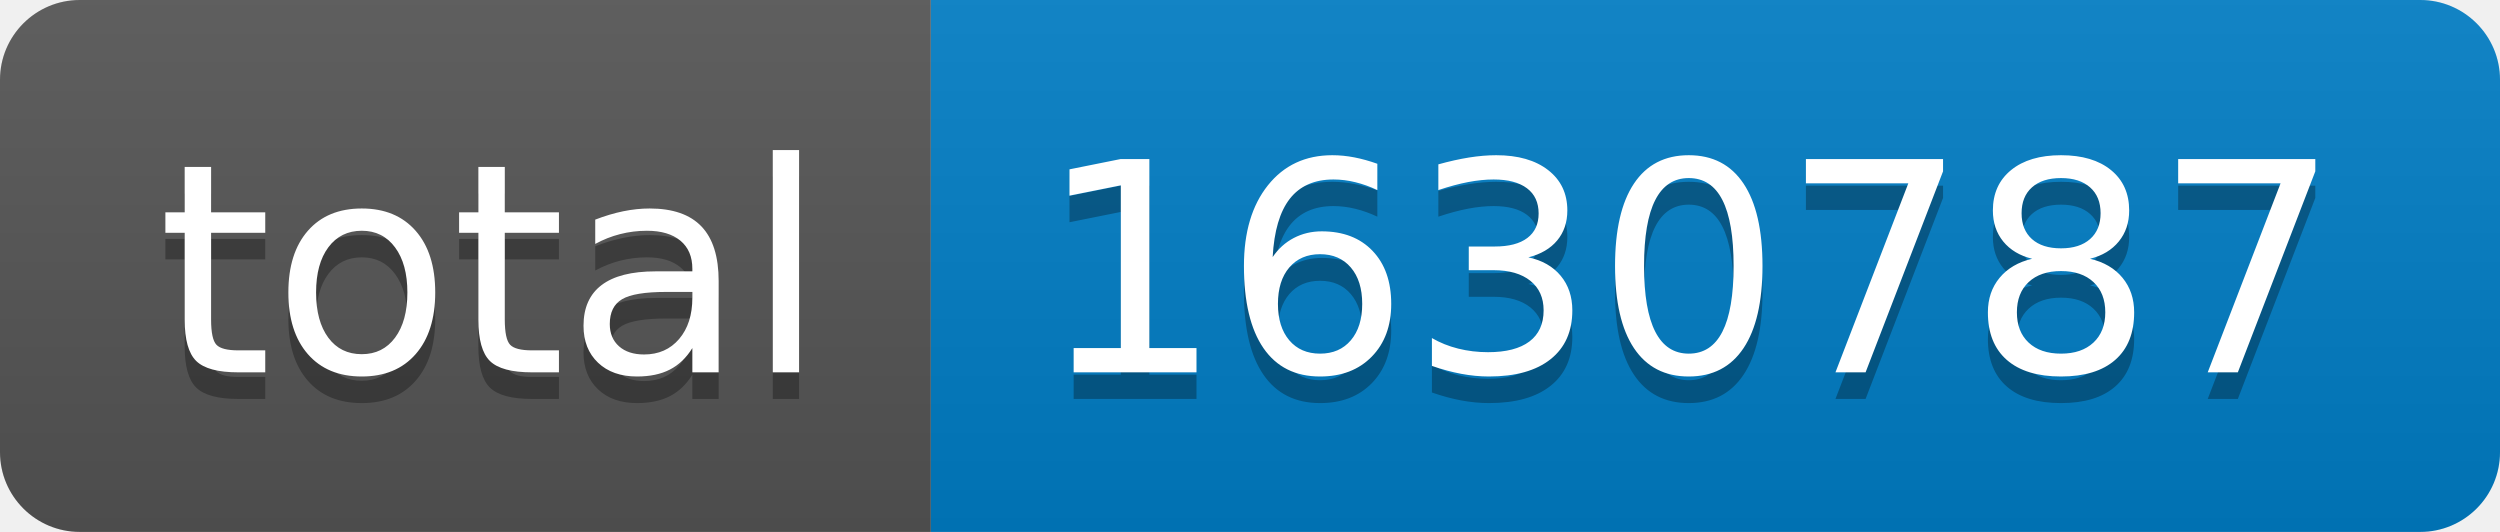
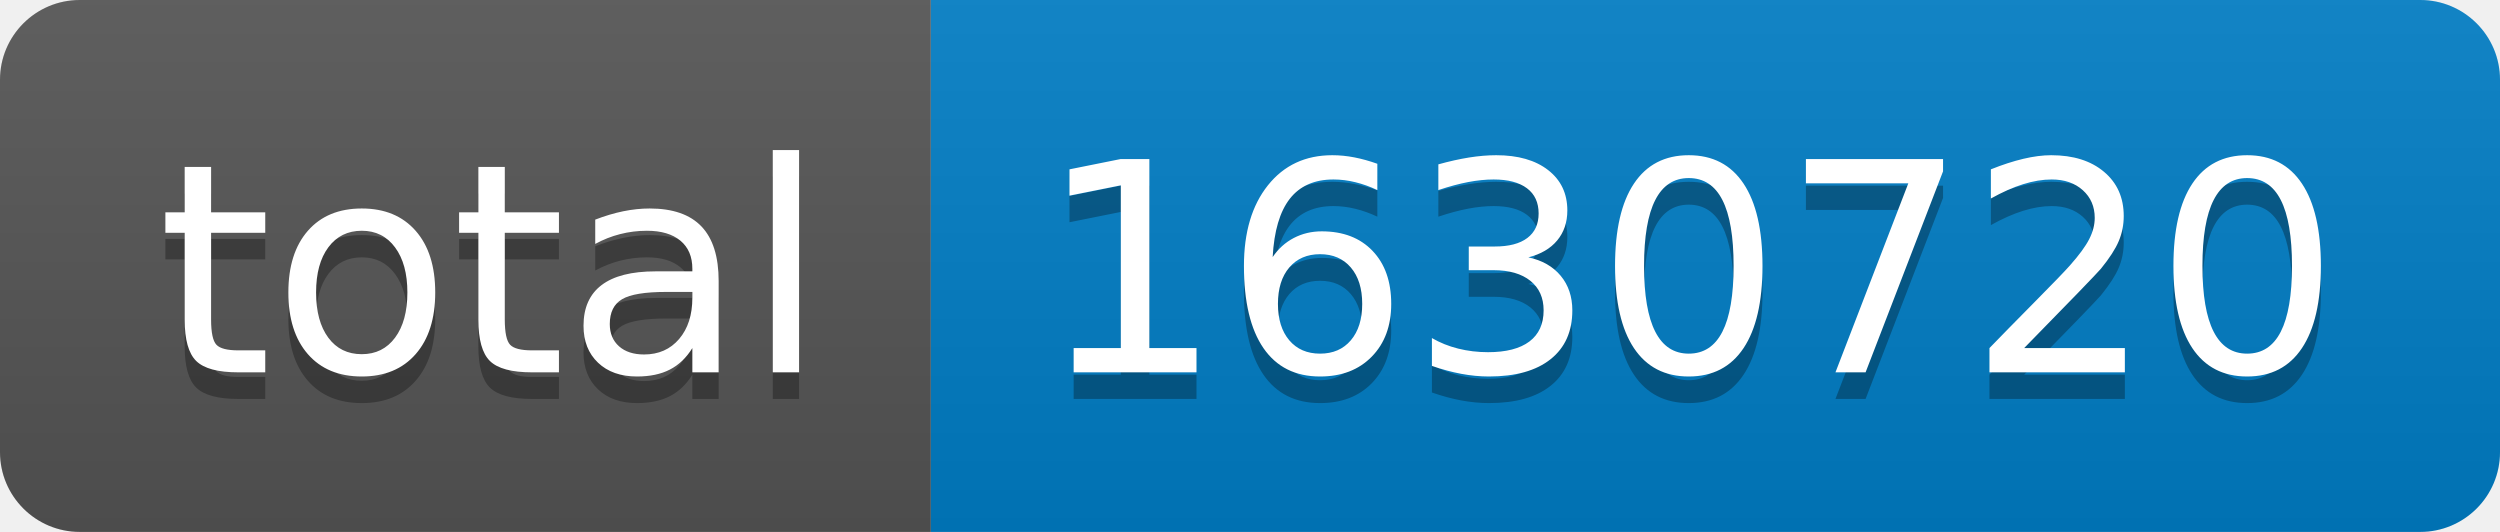
- <svg xmlns="http://www.w3.org/2000/svg" width="94" height="20" role="img" aria-label="total: 1630787">
+ <svg xmlns="http://www.w3.org/2000/svg" width="94" height="20" role="img" aria-label="total: 1630720">
  <linearGradient id="s" x2="0" y2="100%">
    <stop offset="0" stop-color="#bbb" stop-opacity=".1" />
    <stop offset="1" stop-opacity=".1" />
  </linearGradient>
  <clipPath id="r">
    <rect width="94" height="20" rx="3" fill="#fff" />
  </clipPath>
  <g clip-path="url(#r)">
    <rect width="35" height="20" fill="#555" />
    <rect x="35" width="59" height="20" fill="#007ec6" />
    <rect width="94" height="20" fill="url(#s)" />
  </g>
  <g fill="#fff" text-anchor="middle" font-family="Verdana,Geneva,DejaVu Sans,sans-serif" text-rendering="geometricPrecision" font-size="110">
    <text aria-hidden="true" x="185" y="150" fill="#010101" fill-opacity=".3" transform="scale(.1)" textLength="250">total</text>
    <text x="185" y="140" transform="scale(.1)" fill="#fff" textLength="250">total</text>
-     <text aria-hidden="true" x="635" y="150" fill="#010101" fill-opacity=".3" transform="scale(.1)" textLength="490">1630787</text>
-     <text x="635" y="140" transform="scale(.1)" fill="#fff" textLength="490">1630787</text>
+     <text aria-hidden="true" x="635" y="150" fill="#010101" fill-opacity=".3" transform="scale(.1)" textLength="490">1630720</text>
+     <text x="635" y="140" transform="scale(.1)" fill="#fff" textLength="490">1630720</text>
  </g>
</svg>
